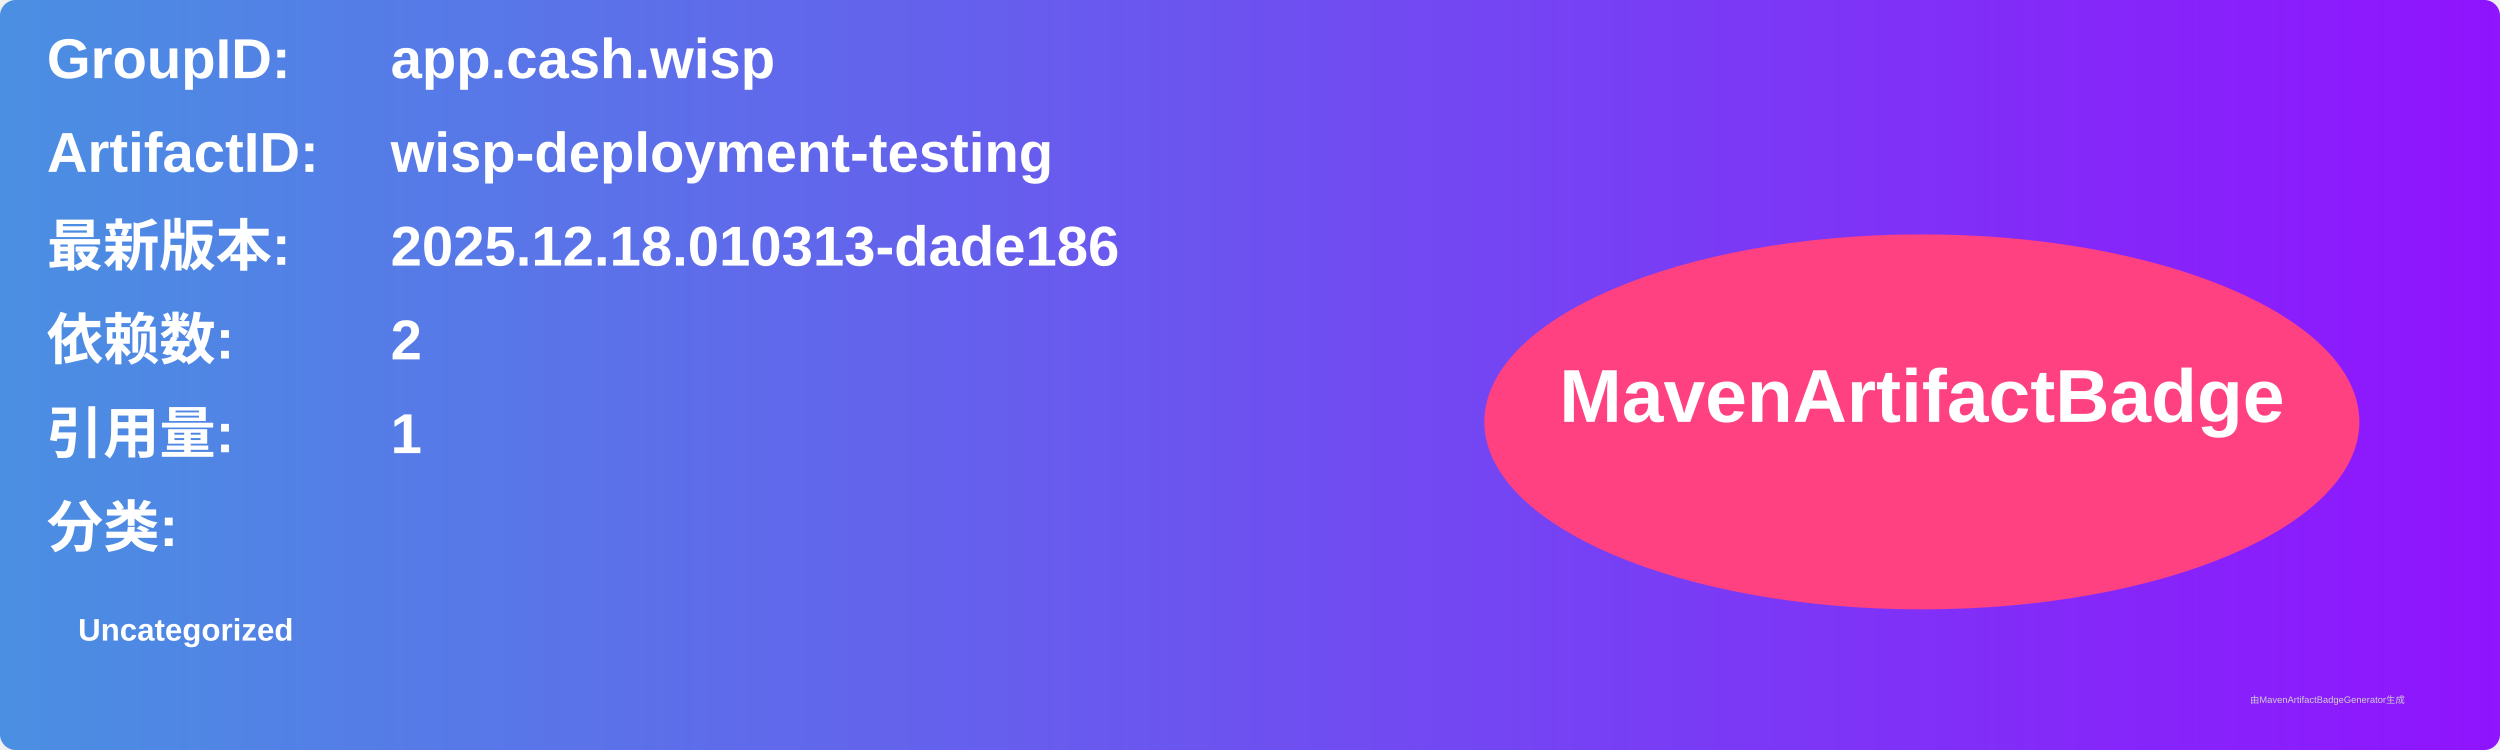
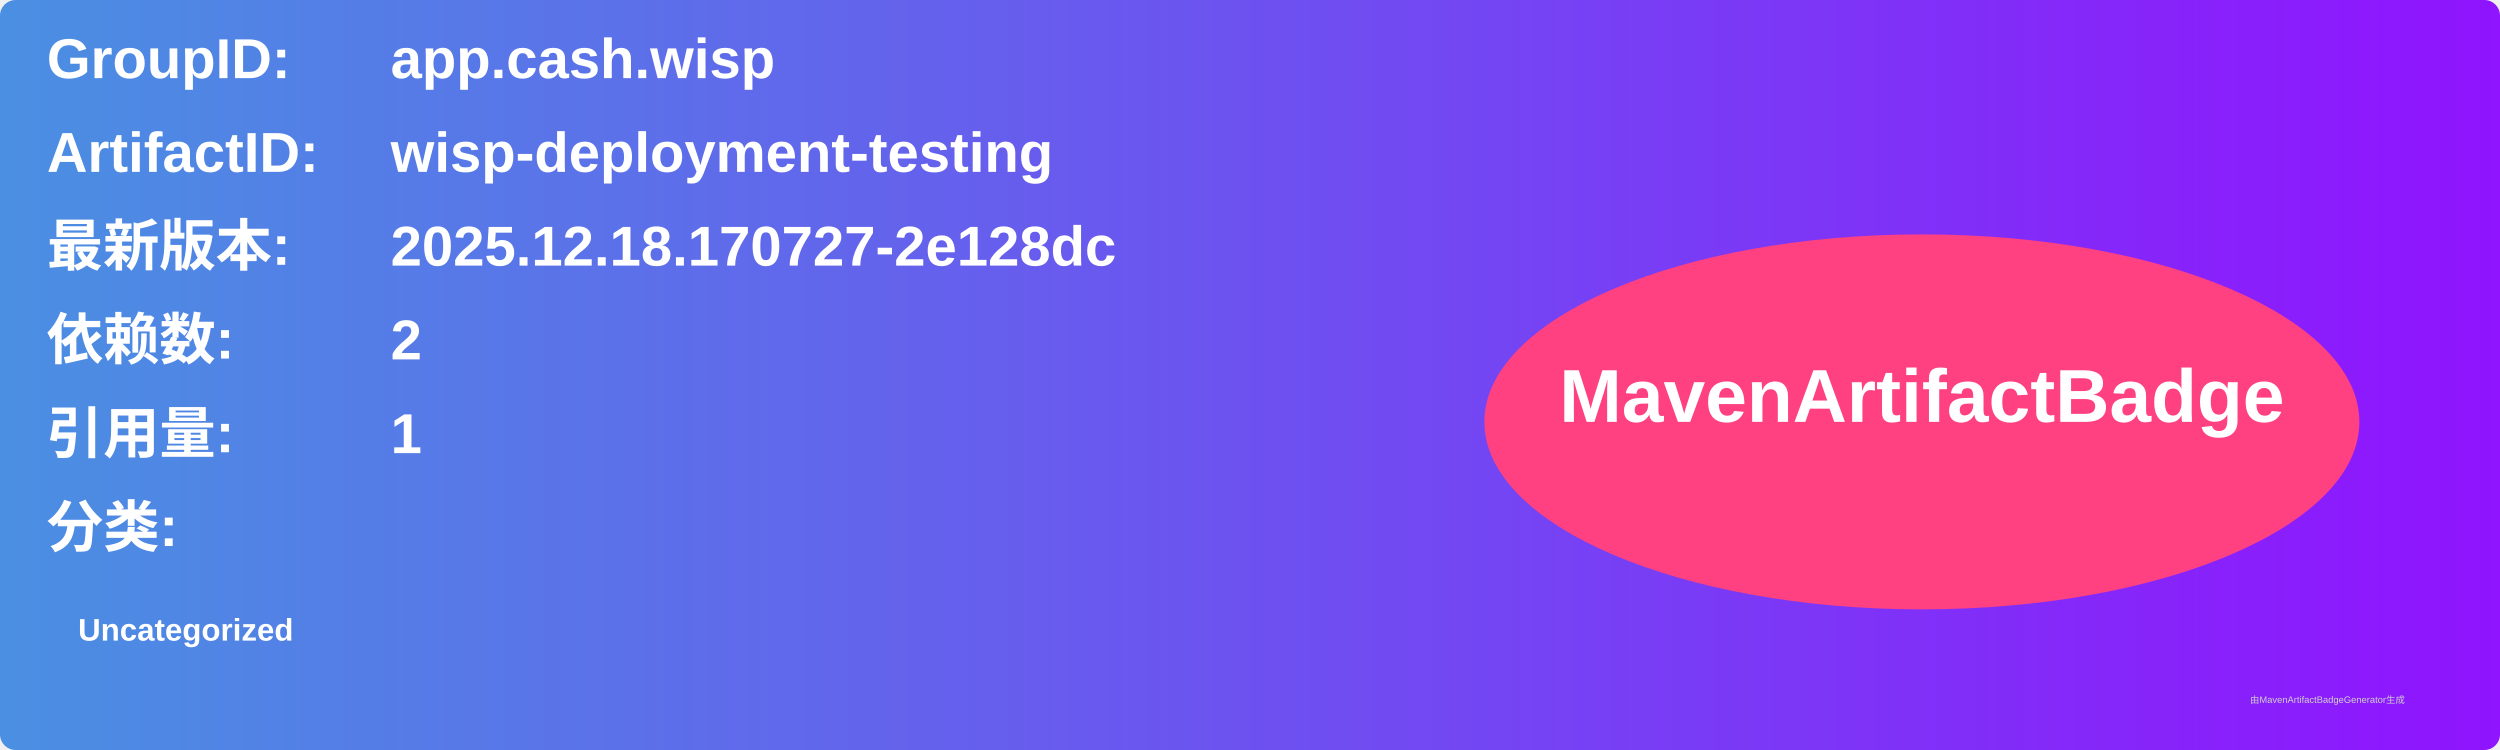
<svg xmlns="http://www.w3.org/2000/svg" width="800" height="240" viewBox="0 0 800 240">
  <linearGradient id="grad" x1="0%" y1="0%" x2="100%" y2="0%">
    <stop offset="0%" stop-color="#4a90e2" />
    <stop offset="100%" stop-color="#9013fe" />
  </linearGradient>
  <rect width="100%" height="100%" rx="5" ry="5" fill="url(#grad)" />
  <g transform="translate(15, 15)">
    <text x="0" y="10" font-family="Arial" font-size="18" fill="white" font-weight="bold" width="260">GroupID:</text>
    <text x="110" y="10" font-family="Arial" font-size="18" fill="white" font-weight="bold" width="460">app.cash.wisp</text>
    <text x="0" y="40" font-family="Arial" font-size="18" fill="white" font-weight="bold" width="260">ArtifactID:</text>
    <text x="110" y="40" font-family="Arial" font-size="18" fill="white" font-weight="bold" width="460">wisp-deployment-testing</text>
    <text x="0" y="70" font-family="Arial" font-size="18" fill="white" font-weight="bold">最新版本:</text>
    <text x="110" y="70" font-family="Arial" font-size="18" fill="white" font-weight="bold">
-       <tspan font-weight="bold">2025.12.18.010313-dade186</tspan>
+       <tspan font-weight="bold">2025.12.18.170727-2e128dc</tspan>
    </text>
    <text x="0" y="100" font-family="Arial" font-size="18" fill="white" font-weight="bold">依赖数: </text>
    <text x="110" y="100" font-family="Arial" font-size="18" fill="white">
      <tspan font-weight="bold">2</tspan>
    </text>
    <text x="0" y="130" font-family="Arial" font-size="18" fill="white" font-weight="bold">引用量: </text>
    <text x="110" y="130" font-family="Arial" font-size="18" fill="white">
      <tspan font-weight="bold">1</tspan>
    </text>
    <text x="0" y="160" font-family="Arial" font-size="18" fill="white" font-weight="bold">分类:</text>
    <text x="10" y="190" font-family="Arial" font-size="10" fill="white">
      <tspan font-weight="bold">Uncategorized</tspan>
    </text>
    <ellipse cx="600" cy="120" rx="140" ry="60" fill="#ff4081" />
    <text x="600" y="120" text-anchor="middle" font-family="Arial" font-size="24" fill="white" font-weight="bold">MavenArtifactBadge</text>
  </g>
  <text x="720" y="225" font-family="Arial" font-size="3" fill="#d0d0d0">由MavenArtifactBadgeGenerator生成</text>
</svg>
